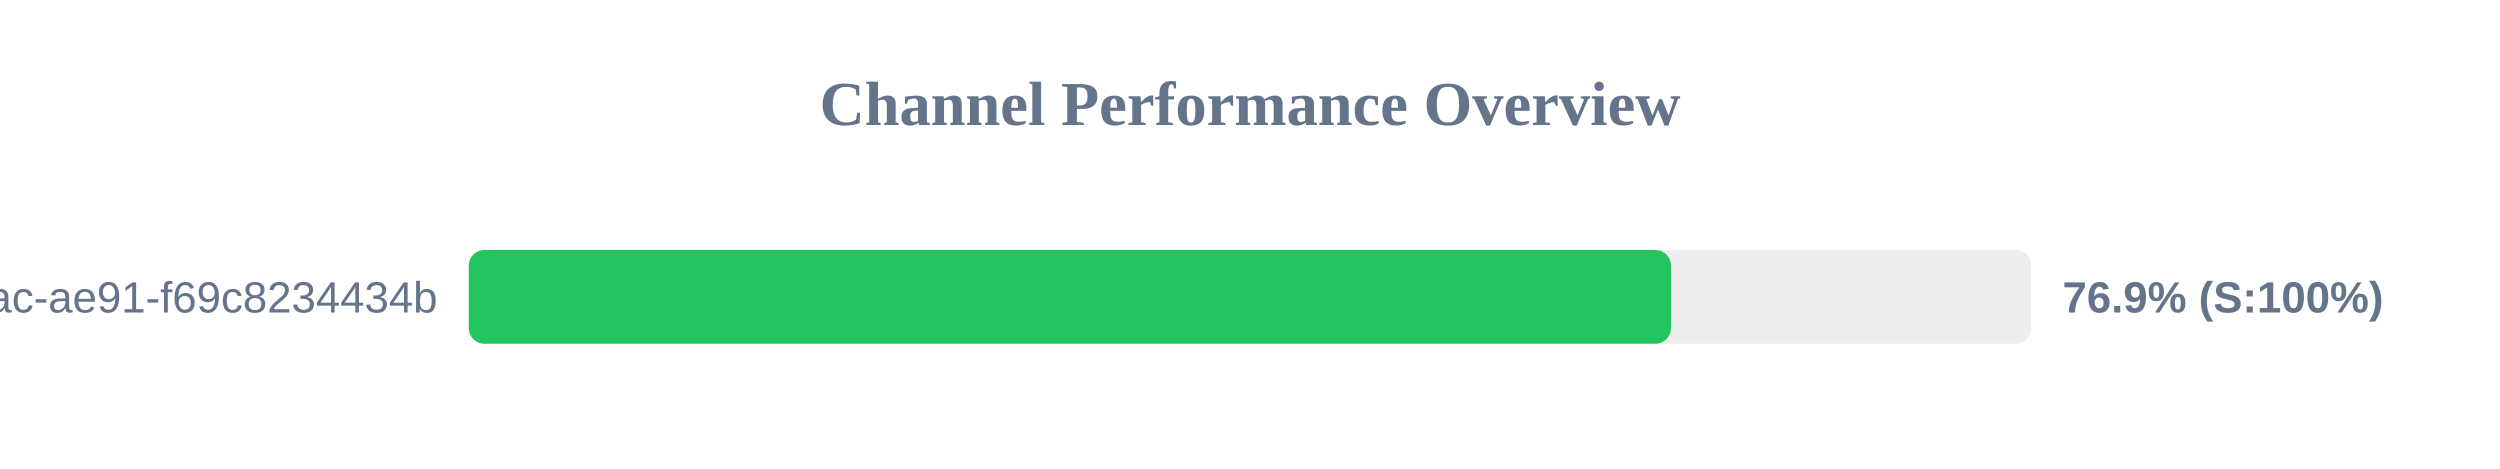
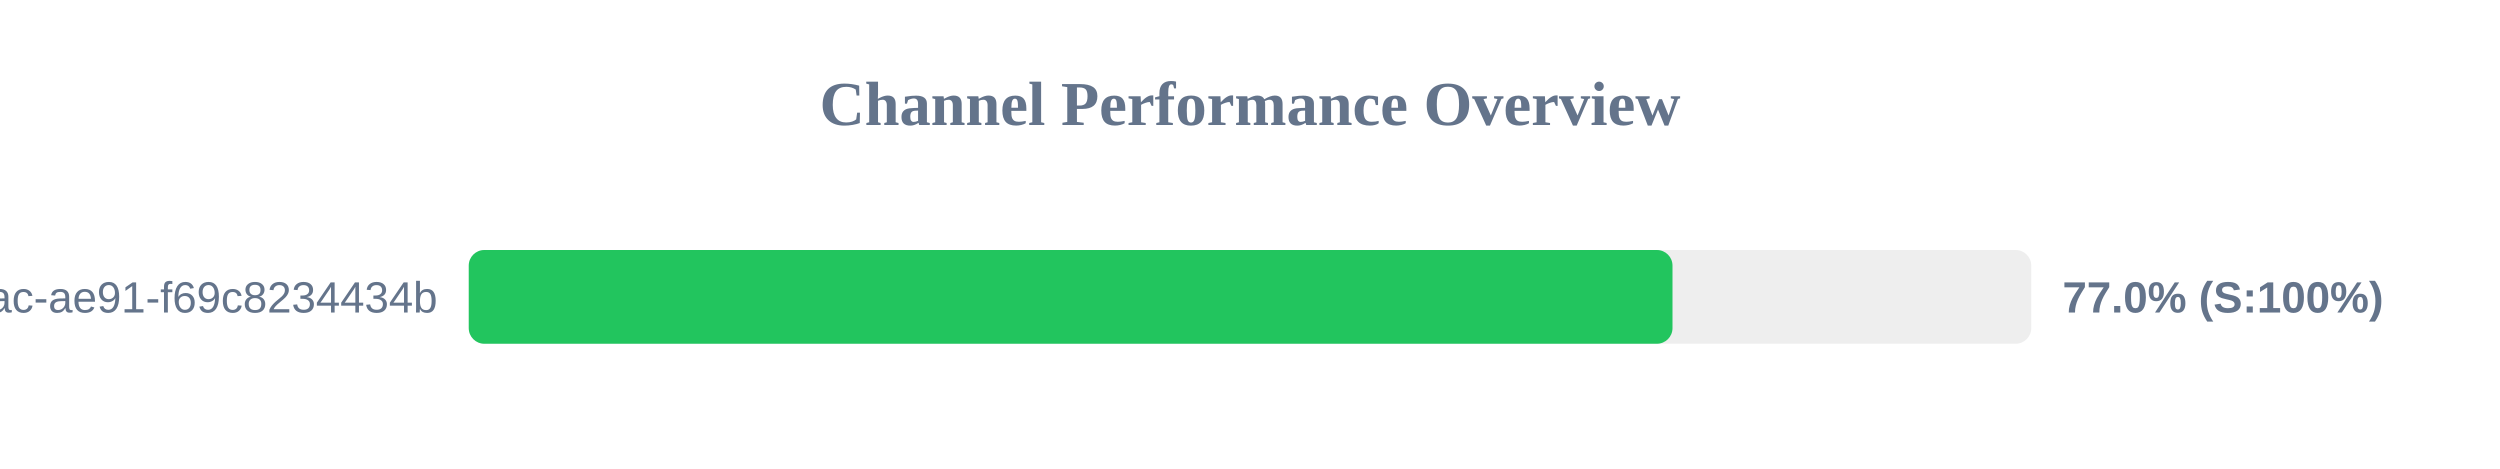
<svg xmlns="http://www.w3.org/2000/svg" width="800" height="150" version="1.1">
  <style>
        .row { font: 14px Arial; fill: #64748b; }
        .score { font: bold 14px Arial; fill: #64748b; }
    </style>
  <text x="400" y="40" text-anchor="middle" font-size="20px" font-weight="bold" fill="#64748b">Channel Performance Overview</text>
  <rect x="150" y="80" width="500" height="30" fill="#eee" rx="5" />
-   <rect x="150" y="80" width="384.7" height="30" fill="#22c55e" rx="5" />
+   <rect x="150" y="80" width="385.2" height="30" fill="#22c55e" rx="5" />
  <text x="140" y="100" text-anchor="end" class="row">?uuid=942b9cb8-92fa-46ac-ae91-f69c8234434b</text>
-   <text x="660" y="100" text-anchor="start" class="score">76.9% (S:100%)</text>
+   <text x="660" y="100" text-anchor="start" class="score">77.0% (S:100%)</text>
</svg>
